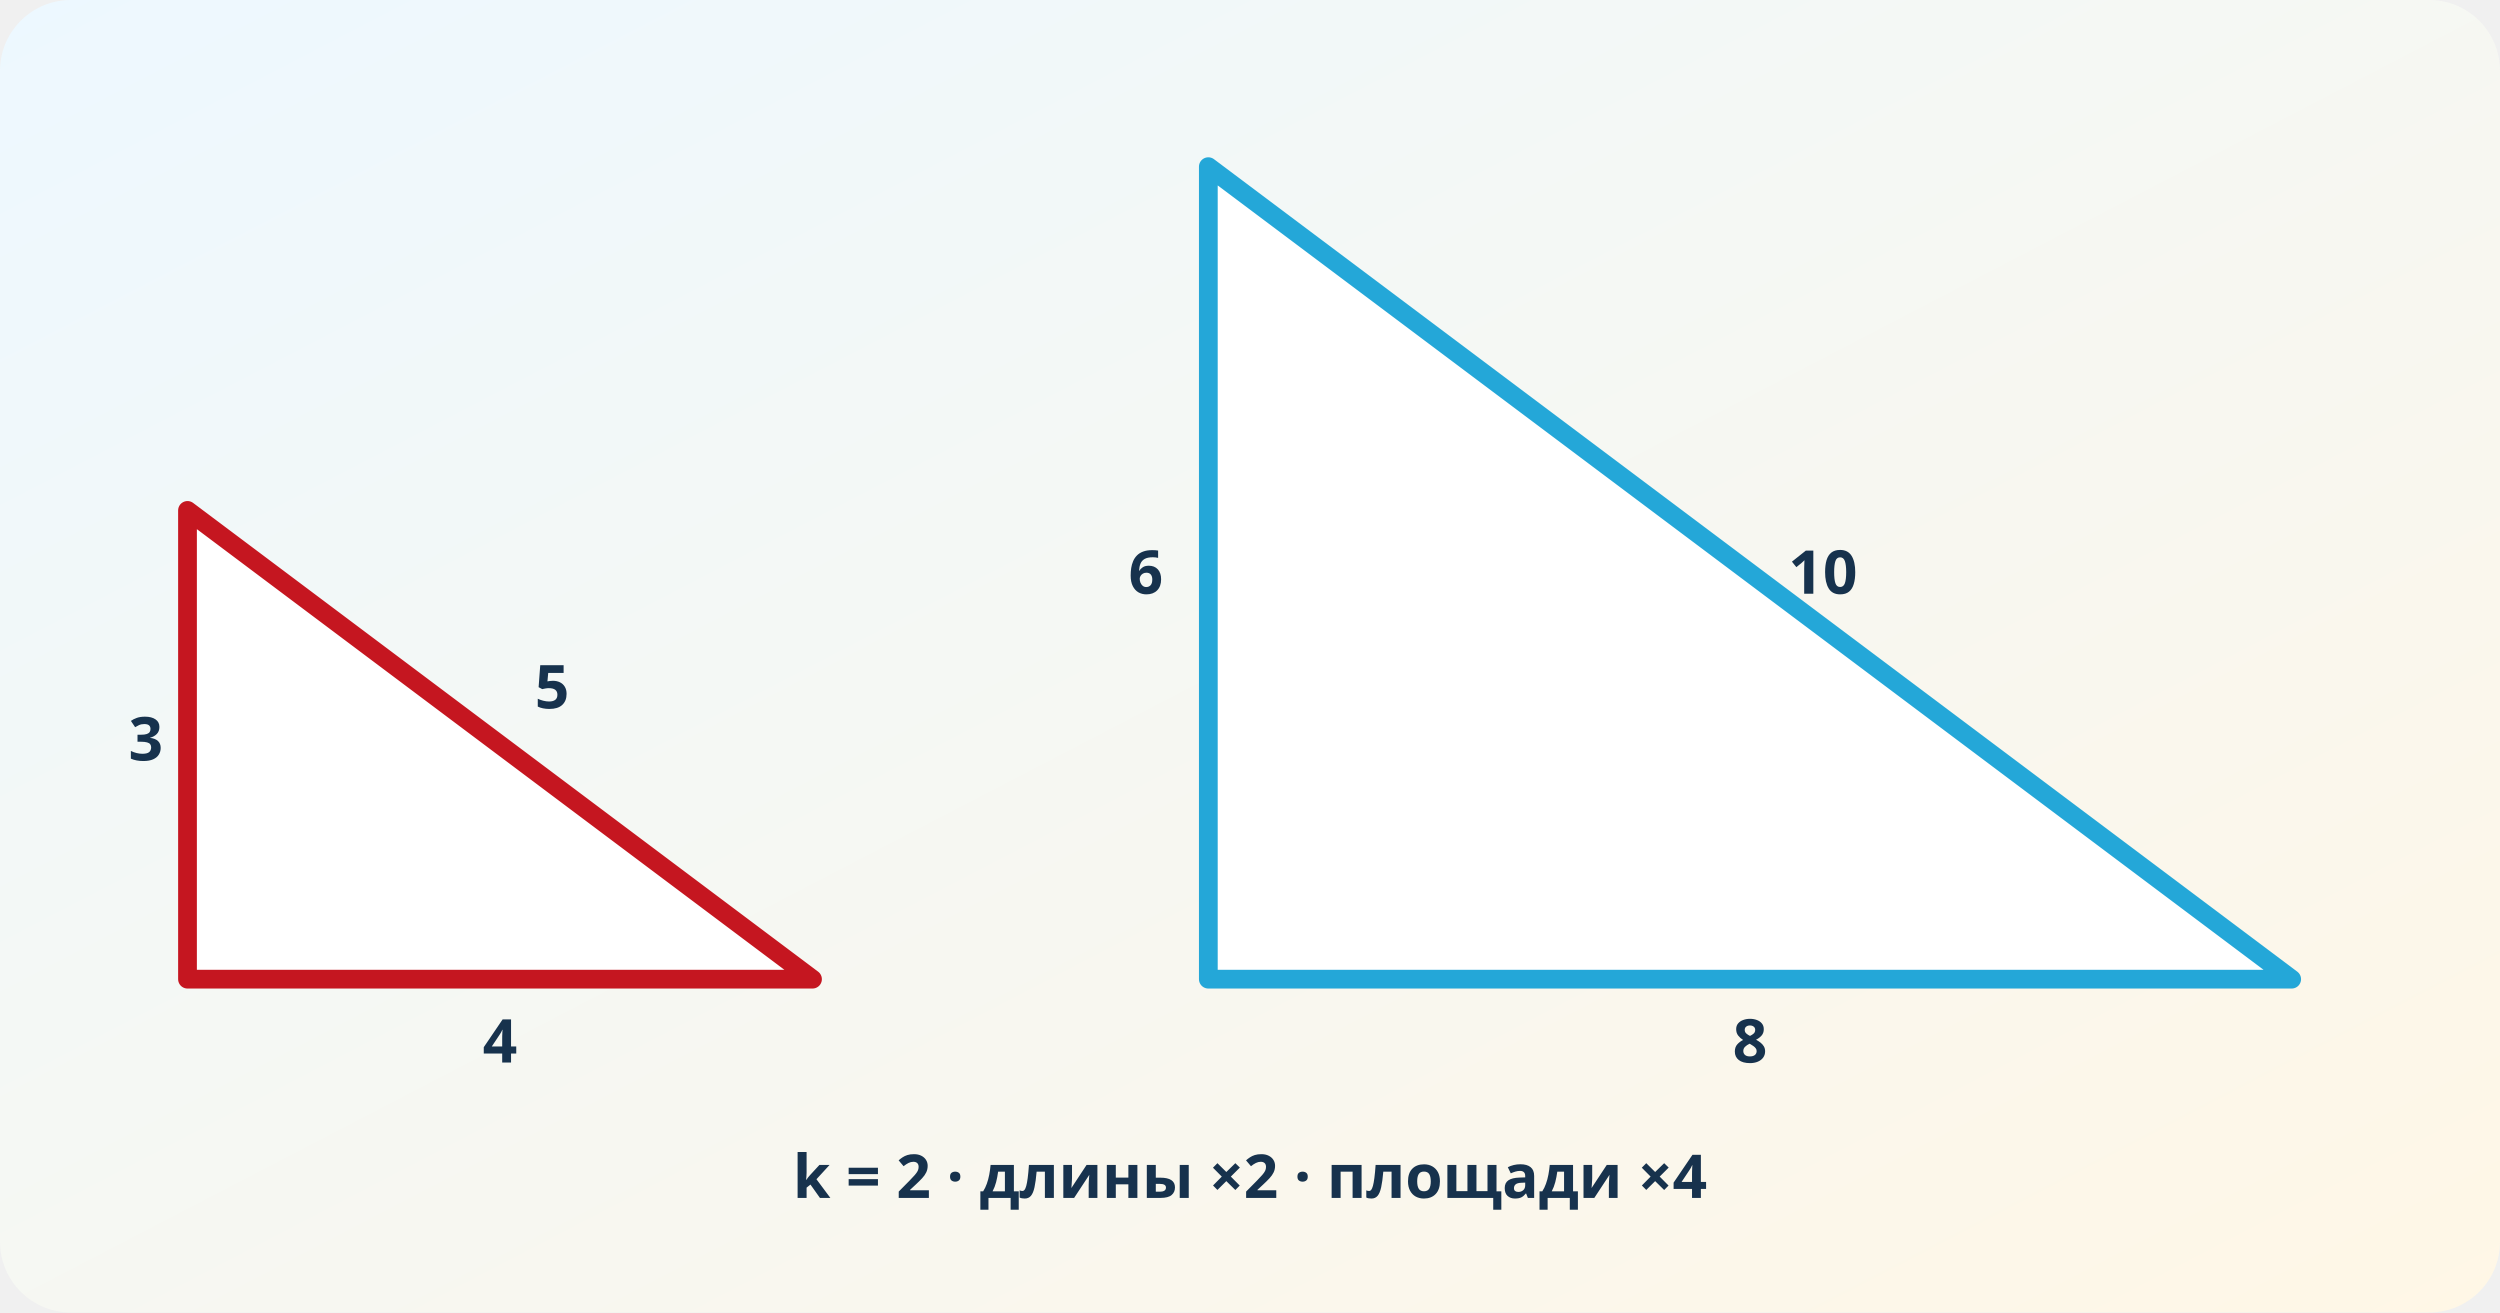
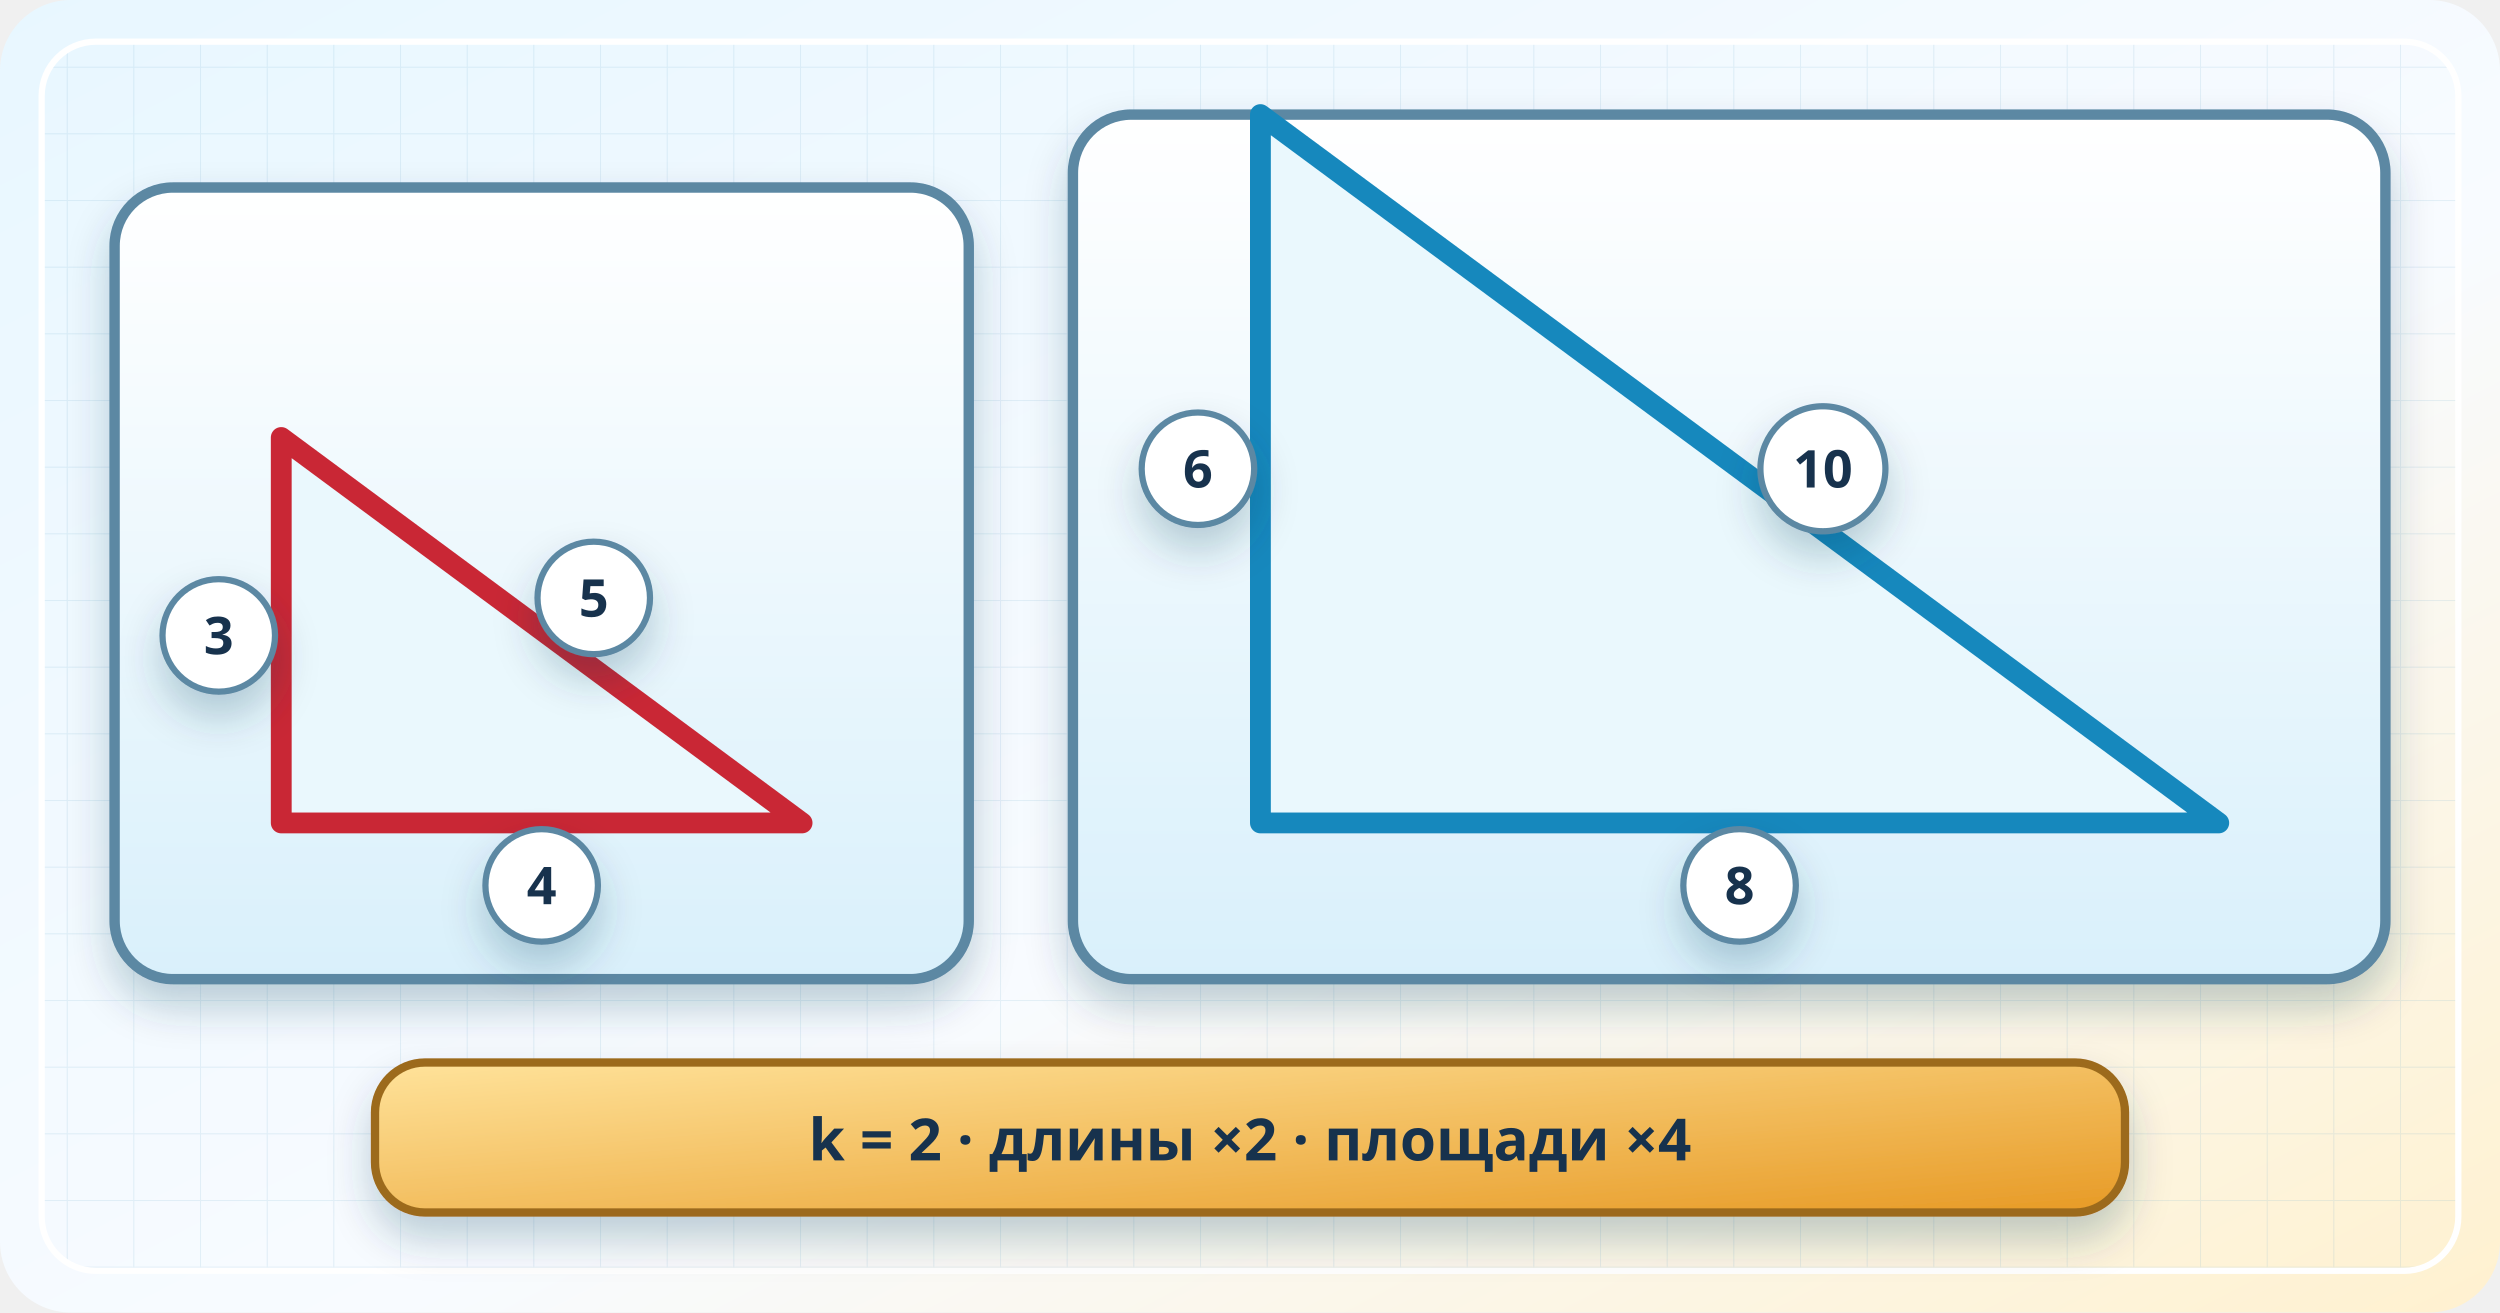
<svg xmlns="http://www.w3.org/2000/svg" viewBox="0 0 1200 630" role="img" aria-labelledby="title desc">
  <defs>
    <linearGradient id="bg" x2="1" y2="1">
-       <stop stop-color="#edf8ff" />
-       <stop offset="1" stop-color="#fff7e6" />
+       <stop stop-color="#e8f7ff" />
+       <stop offset=".58" stop-color="#f8fbff" />
+       <stop offset="1" stop-color="#fff1cf" />
+     </linearGradient>
+     <linearGradient id="glass" x2="0" y2="1">
+       <stop stop-color="#fff" />
+       <stop offset="1" stop-color="#d9f0fb" />
    </linearGradient>
    <linearGradient id="red" x2="0" y2="1">
      <stop stop-color="#ff7167" />
      <stop offset="1" stop-color="#c51620" />
    </linearGradient>
-     <filter id="s">
-       <feDropShadow dx="0" dy="8" stdDeviation="8" flood-opacity=".18" />
+     <linearGradient id="blue" x2="1" y2="1">
+       <stop stop-color="#42ccef" />
+       <stop offset="1" stop-color="#1688bd" />
+     </linearGradient>
+     <linearGradient id="gold" x2="1" y2="1">
+       <stop stop-color="#ffe39b" />
+       <stop offset="1" stop-color="#e79a25" />
+     </linearGradient>
+     <pattern id="draft" width="32" height="32" patternUnits="userSpaceOnUse">
+       <path d="M32 0H0V32" fill="none" stroke="#6aa5c8" stroke-width="1" opacity=".15" />
+     </pattern>
+     <filter id="s" x="-30%" y="-30%" width="170%" height="180%">
+       <feDropShadow dx="0" dy="11" stdDeviation="10" flood-color="#183c59" flood-opacity=".24" />
    </filter>
  </defs>
  <rect width="1200" height="630" rx="34" fill="url(#bg)" />
+   <rect x="20" y="20" width="1160" height="590" rx="26" fill="url(#draft)" stroke="#fff" stroke-width="3" />
  <g data-similarity="3-4-5~6-8-10;k=2" font-family="system-ui,sans-serif" fill="#17324d" stroke-linecap="round" stroke-linejoin="round">
-     <path d="M90 470H390L90 245Z" fill="#fff" stroke="#c51620" stroke-width="9" />
-     <path d="M580 470H1100L580 80Z" fill="#fff" stroke="#24a7d8" stroke-width="9" />
-     <g font-size="29" font-weight="800" text-anchor="middle">
-       <text x="70" y="365">3</text>
-       <text x="240" y="510">4</text>
-       <text x="265" y="340">5</text>
-       <text x="550" y="285">6</text>
-       <text x="840" y="510">8</text>
-       <text x="875" y="285">10</text>
-       <text x="600" y="575">k = 2 · длины ×2 · площади ×4</text>
+     <g filter="url(#s)">
+       <rect x="55" y="90" width="410" height="380" rx="28" fill="url(#glass)" stroke="#5b88a3" stroke-width="5" />
+       <rect x="515" y="55" width="630" height="415" rx="28" fill="url(#glass)" stroke="#5b88a3" stroke-width="5" />
    </g>
+     <path d="M135 395H385L135 210Z" fill="#eaf8fd" stroke="#c92735" stroke-width="10" />
+     <path d="M605 395H1065L605 55Z" fill="#eaf8fd" stroke="#1688bd" stroke-width="10" />
+     <g fill="#fff" stroke="#5b88a3" stroke-width="3" filter="url(#s)">
+       <circle cx="105" cy="305" r="27" />
+       <circle cx="260" cy="425" r="27" />
+       <circle cx="285" cy="287" r="27" />
+       <circle cx="575" cy="225" r="27" />
+       <circle cx="835" cy="425" r="27" />
+       <circle cx="875" cy="225" r="30" />
+     </g>
+     <g font-size="25" font-weight="900" text-anchor="middle">
+       <text x="105" y="314">3</text>
+       <text x="260" y="434">4</text>
+       <text x="285" y="296">5</text>
+       <text x="575" y="234">6</text>
+       <text x="835" y="434">8</text>
+       <text x="875" y="234">10</text>
+     </g>
+     <g filter="url(#s)">
+       <rect x="180" y="510" width="840" height="72" rx="24" fill="url(#gold)" stroke="#9c6b1d" stroke-width="4" />
+     </g>
+     <text x="600" y="557" font-size="28" font-weight="900" text-anchor="middle">k = 2 · длины ×2 · площади ×4</text>
  </g>
</svg>
